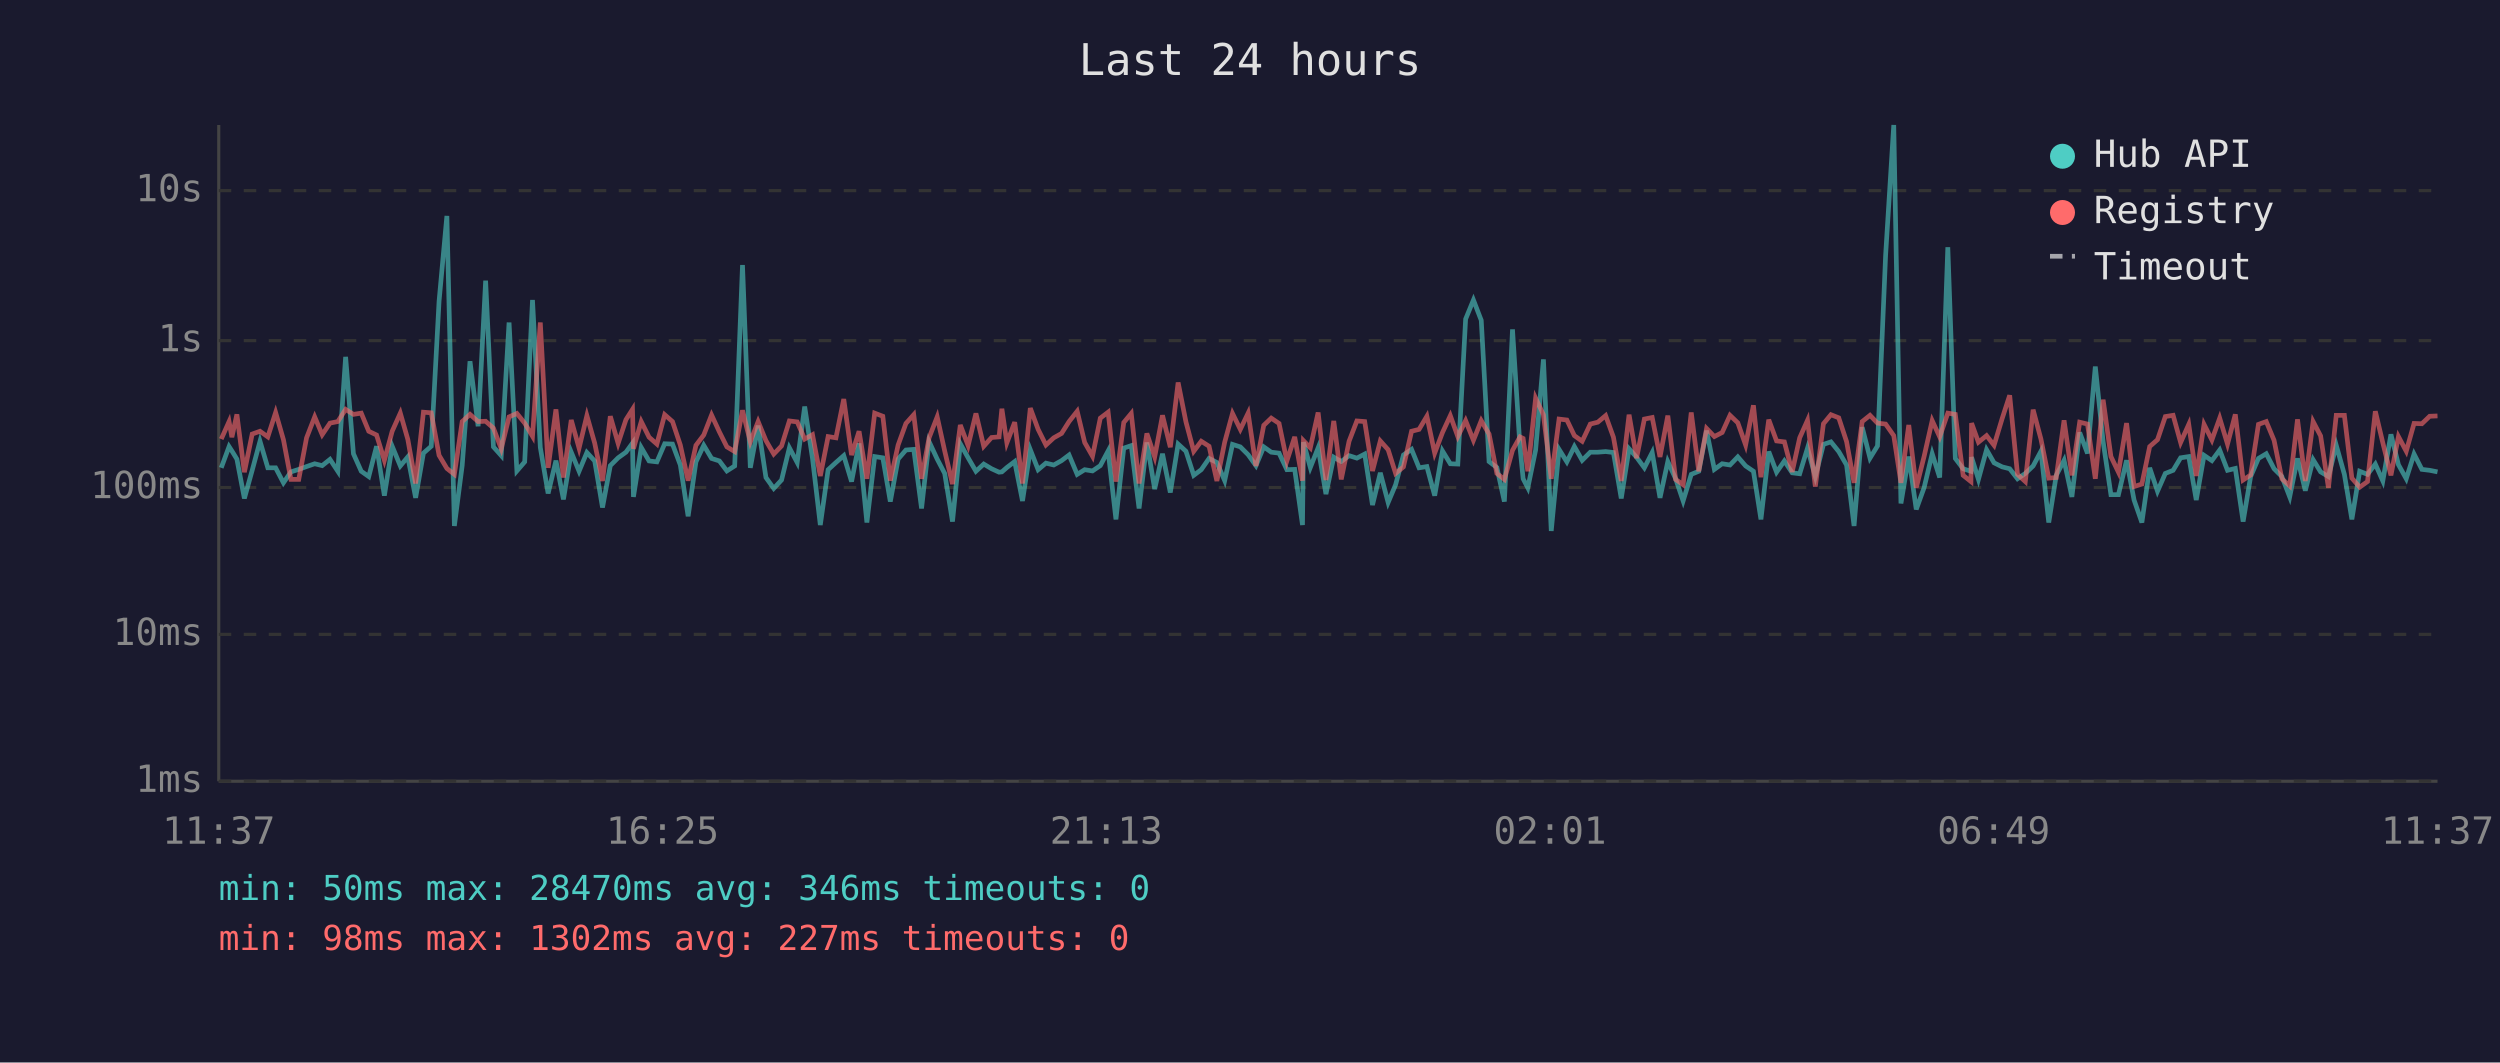
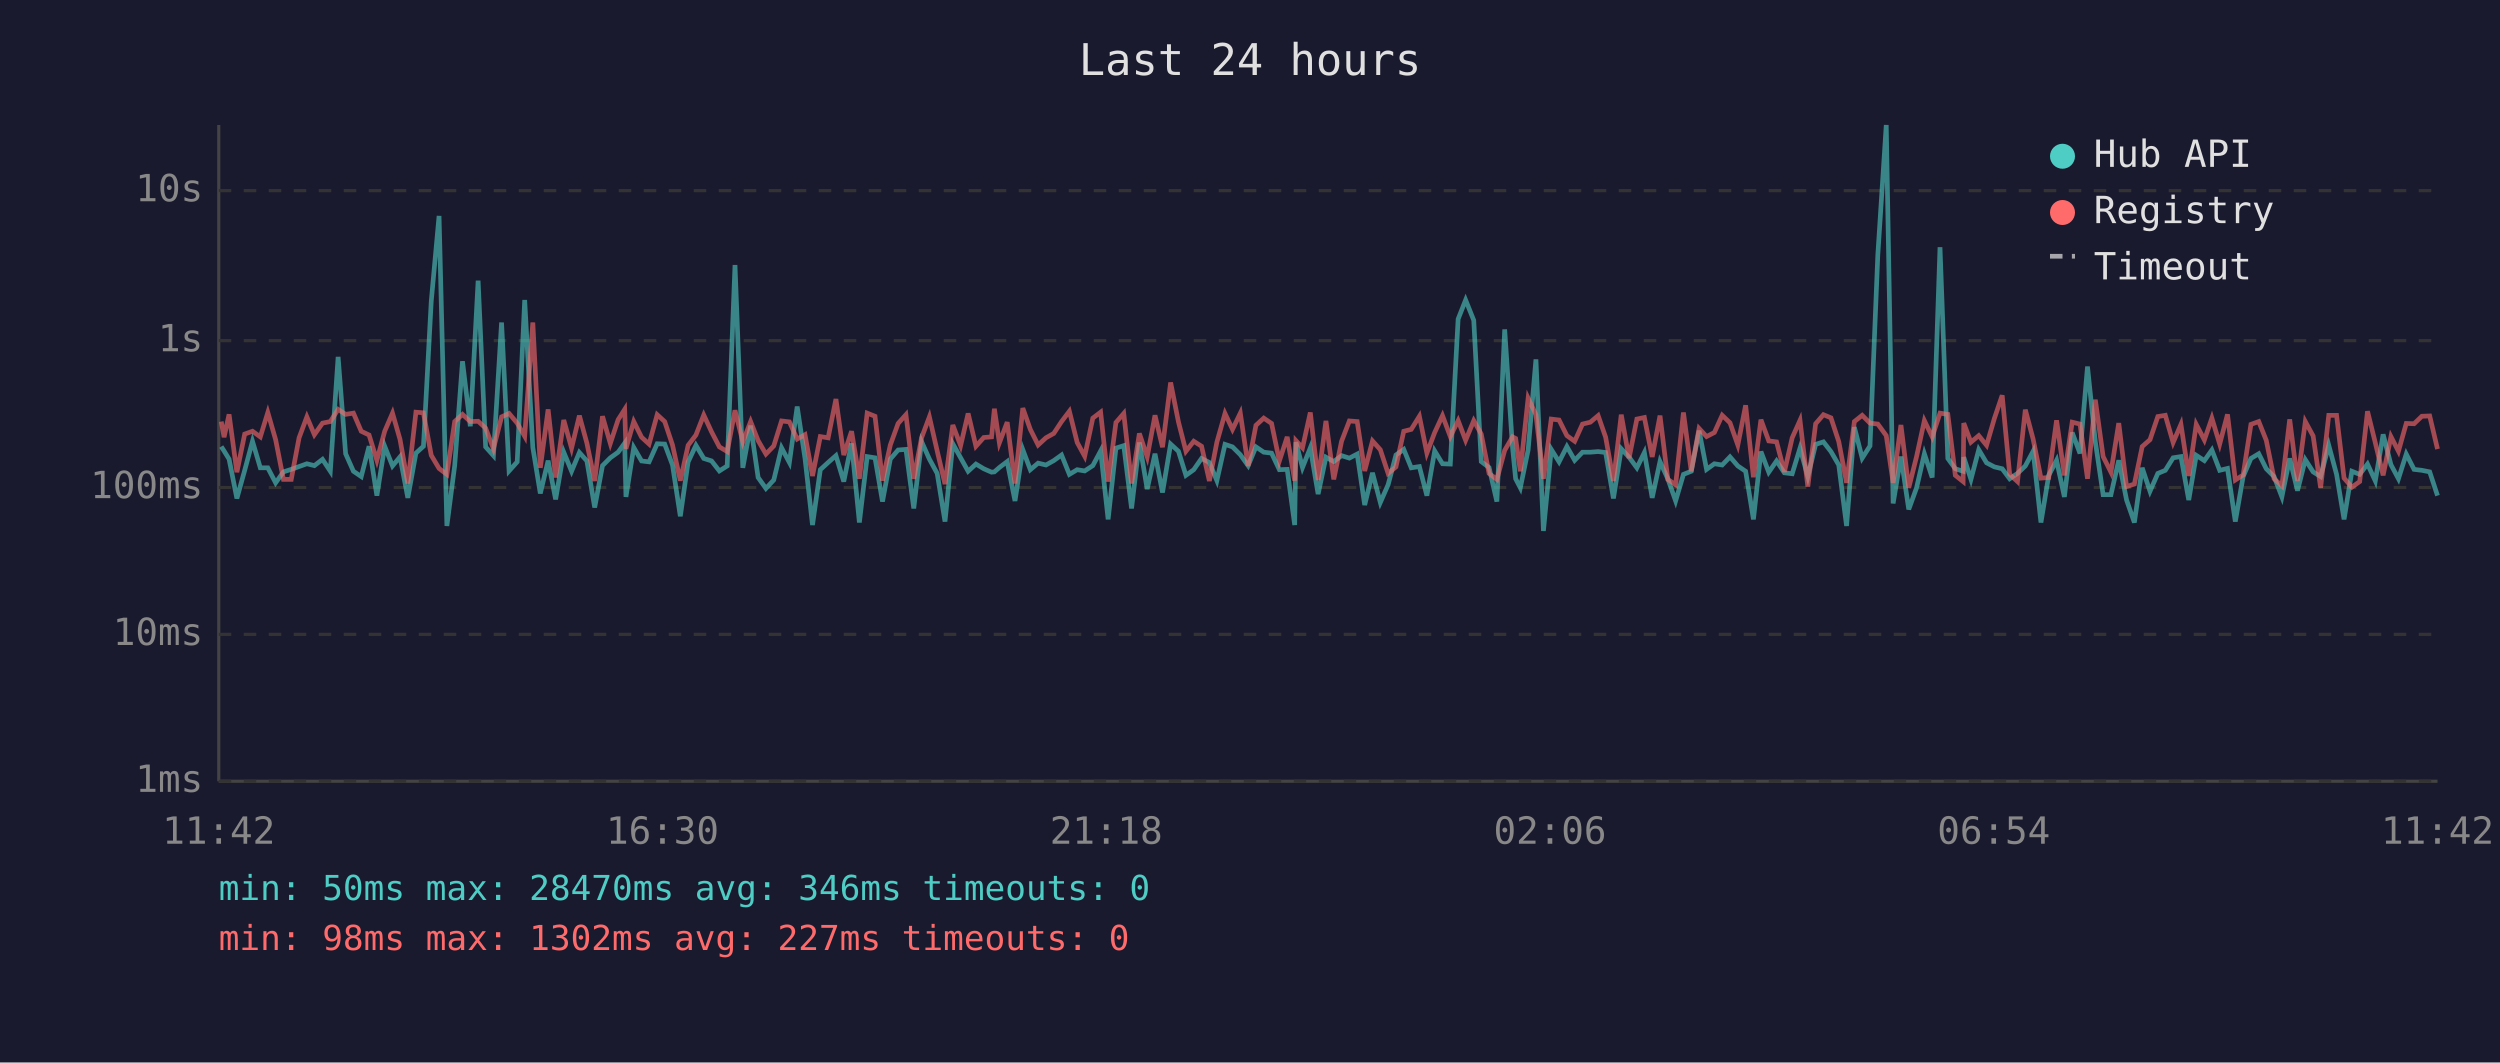
<svg xmlns="http://www.w3.org/2000/svg" viewBox="0 0 800 340" font-family="monospace" font-size="12">
  <rect width="800" height="340" fill="#1a1a2e" />
  <text x="400" y="24" fill="#e0e0e0" font-size="14" text-anchor="middle">Last 24 hours</text>
  <line x1="70" y1="40" x2="70" y2="250" stroke="#444" stroke-width="1" />
  <line x1="70" y1="250" x2="780" y2="250" stroke="#444" stroke-width="1" />
  <line x1="70" y1="250" x2="780" y2="250" stroke="#333" stroke-width="1" stroke-dasharray="4" />
  <text x="65" y="250" fill="#888" text-anchor="end" dominant-baseline="middle">1ms</text>
  <line x1="70" y1="203" x2="780" y2="203" stroke="#333" stroke-width="1" stroke-dasharray="4" />
  <text x="65" y="203" fill="#888" text-anchor="end" dominant-baseline="middle">10ms</text>
  <line x1="70" y1="156" x2="780" y2="156" stroke="#333" stroke-width="1" stroke-dasharray="4" />
  <text x="65" y="156" fill="#888" text-anchor="end" dominant-baseline="middle">100ms</text>
  <line x1="70" y1="109" x2="780" y2="109" stroke="#333" stroke-width="1" stroke-dasharray="4" />
  <text x="65" y="109" fill="#888" text-anchor="end" dominant-baseline="middle">1s</text>
  <line x1="70" y1="61" x2="780" y2="61" stroke="#333" stroke-width="1" stroke-dasharray="4" />
  <text x="65" y="61" fill="#888" text-anchor="end" dominant-baseline="middle">10s</text>
-   <text x="70" y="270" fill="#888" text-anchor="middle">11:37</text>
-   <text x="212" y="270" fill="#888" text-anchor="middle">16:25</text>
-   <text x="354" y="270" fill="#888" text-anchor="middle">21:13</text>
-   <text x="496" y="270" fill="#888" text-anchor="middle">02:01</text>
-   <text x="638" y="270" fill="#888" text-anchor="middle">06:49</text>
-   <text x="780" y="270" fill="#888" text-anchor="middle">11:37</text>
-   <polyline points="70.8,149.7 73.3,142.9 74.2,144.3 75.8,146.9 78.2,159.5 80.7,150.5 83.2,141.2 85.7,149.7 88.2,149.7 90.7,154.5 93.1,151.0 95.6,150.2 98.1,149.3 100.7,148.4 103.1,149.0 105.6,147.0 108.1,150.8 110.6,114.2 113.1,145.2 115.6,150.8 118.0,152.5 120.5,142.8 123.0,158.6 125.5,142.8 128.1,149.1 130.5,146.2 133.0,159.3 135.5,145.0 138.0,142.8 140.5,96.4 143.0,69.1 145.4,168.3 147.9,149.0 150.4,115.6 153.0,136.4 155.4,89.8 157.9,143.0 160.4,145.8 162.9,103.2 165.4,150.7 167.9,147.8 170.4,96.0 172.9,143.2 175.4,157.9 177.9,147.4 180.3,159.8 182.8,144.7 185.3,150.8 187.8,144.8 190.3,147.5 192.8,162.4 195.3,149.0 197.8,146.5 200.3,144.7 202.4,141.8 202.7,159.0 205.2,143.2 207.7,147.5 210.2,147.8 212.7,142.0 215.2,142.1 217.7,148.8 220.2,165.2 222.7,147.8 225.2,142.5 227.7,146.7 230.2,147.5 232.6,150.7 235.1,149.1 237.6,84.8 240.1,149.7 242.6,136.2 245.1,152.8 247.6,156.3 250.1,153.6 252.6,143.3 255.1,148.0 257.5,130.1 260.0,146.7 262.5,168.0 265.0,150.3 267.5,148.0 270.0,145.8 272.5,154.1 274.9,141.9 277.4,167.2 279.9,146.1 282.5,146.5 284.9,160.5 287.4,146.9 289.9,144.0 292.4,143.8 294.9,162.7 297.3,141.3 299.9,146.9 302.3,151.5 304.8,166.9 307.3,142.0 309.8,146.5 312.3,150.8 314.8,148.5 317.3,150.0 319.7,151.1 320.6,151.0 322.2,149.6 324.7,147.7 327.2,160.3 329.7,143.9 332.2,150.3 334.7,148.2 337.2,148.8 339.7,147.4 342.1,145.6 344.7,151.8 347.1,150.3 349.6,150.7 352.1,149.0 354.6,144.3 357.1,166.2 359.6,143.4 362.0,142.6 364.5,162.7 367.0,141.6 369.5,156.5 372.0,145.2 374.5,157.6 377.0,142.1 379.5,144.4 382.0,152.1 384.4,150.3 386.9,146.7 389.4,148.0 391.9,153.8 394.4,142.2 396.9,143.0 399.4,145.5 401.9,149.0 404.4,143.0 406.8,144.7 409.3,145.0 411.8,150.3 414.3,150.2 416.8,168.0 417.1,141.5 419.3,149.6 421.8,143.3 424.3,158.1 426.8,146.3 429.2,147.7 431.7,145.8 434.2,146.6 436.7,145.3 439.2,161.6 441.7,151.3 444.2,160.8 446.6,155.1 449.1,145.6 451.7,143.8 454.1,149.7 456.6,149.3 459.1,158.6 461.6,144.3 464.1,148.4 466.5,148.5 469.0,102.1 471.5,96.0 474.0,102.5 476.5,147.7 479.0,149.6 481.4,160.5 484.0,105.4 486.4,143.1 487.4,153.2 488.9,156.1 491.4,144.0 493.9,115.0 496.4,169.9 498.9,143.8 501.4,147.8 503.8,142.9 506.3,147.3 508.9,144.7 511.3,144.7 513.8,144.5 516.3,144.8 518.8,159.5 521.3,143.6 523.7,146.3 526.2,149.7 528.7,144.8 531.2,159.3 533.7,147.7 536.2,153.2 538.6,160.3 541.2,151.8 543.6,150.8 546.1,137.8 548.6,150.2 551.1,148.4 553.6,148.8 556.1,146.2 558.6,149.1 561.1,150.8 563.5,166.2 566.0,144.5 568.5,151.1 571.0,147.5 573.5,151.3 575.9,151.6 578.4,143.4 580.9,152.5 583.5,142.2 585.9,141.4 588.4,144.5 590.9,148.8 593.3,168.3 595.9,136.7 598.4,146.6 600.8,142.7 603.4,81.6 606.0,40.0 608.3,161.1 610.8,146.1 613.2,163.0 615.7,156.1 618.3,145.2 620.7,152.8 623.3,79.1 625.7,146.7 628.2,150.0 630.7,150.8 630.9,146.3 633.1,153.4 635.7,143.9 638.1,148.1 640.7,149.4 643.1,150.0 645.6,153.2 648.1,151.5 650.6,149.1 653.1,144.4 655.6,167.2 658.0,152.1 660.5,147.3 663.0,159.0 665.5,138.4 668.0,145.1 670.5,117.3 673.0,141.3 675.5,158.3 677.9,158.3 680.5,147.3 682.9,160.0 685.4,167.2 687.9,149.7 690.4,157.2 692.9,151.5 695.4,150.5 697.8,146.5 700.4,146.1 702.8,160.0 705.3,145.7 707.8,147.4 710.3,144.0 712.8,150.5 715.3,149.9 717.8,166.9 720.2,152.5 722.7,146.7 725.2,145.2 727.7,150.0 730.2,152.5 732.7,159.0 735.2,146.7 737.7,157.0 740.2,147.1 742.6,151.0 745.1,152.5 747.6,142.5 750.2,151.8 752.6,166.2 755.1,150.8 757.6,151.8 760.1,148.5 762.5,153.9 765.1,139.0 767.5,148.7 770.0,153.2 772.5,145.3 775.0,150.2 777.5,150.5 780.0,151.0" fill="none" stroke="#4ecdc4" stroke-width="1.5" opacity="0.6" />
-   <polyline points="70.8,140.5 73.3,134.9 74.2,139.9 75.8,132.6 78.2,151.1 80.7,138.9 83.2,138.0 85.7,139.8 88.2,132.0 90.7,140.7 93.1,153.4 95.6,153.4 98.1,140.1 100.7,133.4 103.1,139.1 105.6,135.4 108.1,134.9 110.6,131.0 113.1,132.6 115.6,132.2 118.0,138.0 120.5,139.2 123.0,147.3 125.5,138.0 128.1,132.2 130.5,140.6 133.0,154.7 135.5,131.9 138.0,132.1 140.5,145.7 143.0,149.9 145.4,151.8 147.9,134.9 150.4,132.6 153.0,134.9 155.4,134.8 157.9,137.0 160.4,143.6 162.9,133.4 165.4,132.3 167.9,135.4 170.4,139.6 172.9,103.2 175.4,149.7 177.9,131.0 180.3,152.8 182.8,134.4 185.3,143.4 187.8,133.0 190.3,141.8 192.8,153.9 195.3,133.2 197.8,141.9 200.3,134.3 202.4,131.0 202.7,143.6 205.2,134.9 207.7,139.9 210.2,142.1 212.7,132.7 215.2,134.9 217.7,142.4 220.2,153.8 222.7,142.5 225.2,139.2 227.7,132.8 230.2,138.2 232.6,143.0 235.1,144.5 237.6,131.3 240.1,141.4 242.6,134.9 245.1,141.0 247.6,145.3 250.1,142.7 252.6,134.7 255.1,135.0 257.5,140.5 260.0,139.1 262.5,152.3 265.0,139.7 267.5,140.1 270.0,127.7 272.5,145.6 274.9,138.0 277.4,153.2 279.9,132.2 282.5,133.2 284.9,153.8 287.4,142.4 289.9,135.5 292.4,132.7 294.9,153.2 297.3,140.1 299.9,133.4 302.3,144.3 304.8,154.9 307.3,136.0 309.8,142.6 312.3,132.3 314.8,142.8 317.3,140.0 319.7,139.8 320.6,130.8 322.2,141.7 324.7,135.1 327.2,154.7 329.7,130.6 332.2,137.4 334.7,142.4 337.2,140.1 339.7,138.7 342.1,134.9 344.7,131.6 347.1,141.6 349.6,146.0 352.1,133.8 354.6,131.9 357.1,154.1 359.6,135.2 362.0,132.3 364.5,154.7 367.0,138.7 369.5,146.2 372.0,132.9 374.5,143.1 377.0,122.4 379.5,135.0 382.0,144.4 384.4,141.2 386.9,142.8 389.4,153.9 391.9,141.5 394.4,132.3 396.9,137.4 399.4,132.2 401.9,149.1 404.4,136.1 406.8,133.8 409.3,135.5 411.8,147.5 414.3,139.8 416.8,153.8 417.1,141.0 419.3,143.3 421.8,132.0 424.3,153.6 426.8,134.7 429.2,153.4 431.7,141.2 434.2,134.7 436.7,134.9 439.2,150.7 441.7,141.1 444.2,143.9 446.6,151.5 449.1,149.4 451.7,138.0 454.1,137.4 456.6,133.2 459.1,145.0 461.6,138.4 464.1,133.0 466.5,139.7 469.0,134.6 471.5,140.9 474.0,134.6 476.5,138.9 479.0,151.5 481.4,153.4 484.0,144.1 486.4,139.8 487.4,140.3 488.9,150.8 491.4,127.4 493.9,132.7 496.4,153.2 498.9,134.1 501.4,134.4 503.8,139.4 506.3,141.2 508.9,135.7 511.3,135.1 513.8,133.0 516.3,139.9 518.8,153.9 521.3,132.7 523.7,146.6 526.2,134.1 528.7,133.6 531.2,146.2 533.7,133.0 536.2,153.4 538.6,155.1 541.2,132.0 543.6,150.8 546.1,137.1 548.6,139.7 551.1,138.4 553.6,132.9 556.1,135.3 558.6,142.4 561.1,129.7 563.5,152.7 566.0,134.3 568.5,141.1 571.0,141.4 573.5,151.0 575.9,140.1 578.4,134.5 580.9,155.7 583.5,135.6 585.9,132.7 588.4,133.7 590.9,141.3 593.3,154.5 595.9,134.9 598.4,132.9 600.8,135.4 603.4,135.7 606.0,139.4 608.3,154.5 610.8,136.0 613.2,156.1 615.7,146.1 618.3,134.6 620.7,139.8 623.3,132.2 625.7,132.6 628.2,152.1 630.7,154.1 630.9,135.4 633.1,141.5 635.7,139.4 638.1,142.5 640.7,133.9 643.1,126.5 645.6,151.8 648.1,154.1 650.6,131.1 653.1,140.5 655.6,153.0 658.0,152.8 660.5,134.5 663.0,152.1 665.5,135.1 668.0,135.7 670.5,153.2 673.0,127.9 675.5,146.1 677.9,151.1 680.5,135.4 682.9,155.7 685.4,154.9 687.9,142.9 690.4,140.7 692.9,133.3 695.4,132.9 697.8,141.6 700.4,135.8 702.8,152.3 705.3,135.8 707.8,140.8 710.3,133.8 712.8,142.1 715.3,132.6 717.8,153.6 720.2,152.0 722.7,135.8 725.2,134.9 727.7,140.9 730.2,153.2 732.7,155.5 735.2,134.2 737.7,153.9 740.2,134.9 742.6,139.5 745.1,156.1 747.6,132.9 750.2,132.9 752.6,153.0 755.1,155.9 757.6,154.1 760.1,131.6 762.5,141.7 765.1,152.1 767.5,139.7 770.0,144.4 772.5,135.5 775.0,135.6 777.5,133.2 780.0,133.1" fill="none" stroke="#ff6b6b" stroke-width="1.5" opacity="0.6" />
+   <text x="70" y="270" fill="#888" text-anchor="middle">11:42</text>
+   <text x="212" y="270" fill="#888" text-anchor="middle">16:30</text>
+   <text x="354" y="270" fill="#888" text-anchor="middle">21:18</text>
+   <text x="496" y="270" fill="#888" text-anchor="middle">02:06</text>
+   <text x="638" y="270" fill="#888" text-anchor="middle">06:54</text>
+   <text x="780" y="270" fill="#888" text-anchor="middle">11:42</text>
+   <polyline points="70.8,142.9 71.7,144.3 73.3,146.9 75.8,159.5 78.3,150.5 80.8,141.2 83.3,149.7 85.7,149.7 88.2,154.5 90.7,151.0 93.2,150.2 95.7,149.3 98.2,148.4 100.6,149.0 103.2,147.0 105.7,150.8 108.2,114.2 110.6,145.2 113.1,150.8 115.6,152.5 118.1,142.8 120.6,158.6 123.1,142.8 125.6,149.1 128.0,146.2 130.5,159.3 133.1,145.0 135.5,142.8 138.0,96.4 140.5,69.1 143.0,168.3 145.5,149.0 148.0,115.6 150.5,136.4 153.0,89.8 155.4,143.0 157.9,145.8 160.5,103.2 162.9,150.7 165.5,147.8 167.9,96.0 170.5,143.2 172.9,157.9 175.4,147.4 177.8,159.8 180.4,144.7 182.9,150.8 185.4,144.8 187.8,147.5 190.3,162.4 192.8,149.0 195.3,146.5 197.8,144.7 199.9,141.8 200.3,159.0 202.8,143.2 205.3,147.5 207.7,147.8 210.3,142.0 212.7,142.1 215.2,148.8 217.7,165.2 220.2,147.8 222.7,142.5 225.2,146.7 227.7,147.5 230.2,150.7 232.7,149.1 235.2,84.8 237.7,149.7 240.2,136.2 242.6,152.8 245.1,156.3 247.6,153.6 250.1,143.3 252.6,148.0 255.1,130.1 257.6,146.7 260.0,168.0 262.5,150.3 265.0,148.0 267.5,145.8 270.0,154.1 272.5,141.9 275.0,167.2 277.5,146.1 280.0,146.5 282.4,160.5 284.9,146.9 287.4,144.0 289.9,143.8 292.4,162.7 294.9,141.3 297.4,146.9 299.9,151.5 302.4,166.9 304.9,142.0 307.4,146.5 309.8,150.8 312.3,148.5 314.8,150.0 317.3,151.1 318.2,151.0 319.8,149.6 322.3,147.7 324.8,160.3 327.3,143.9 329.7,150.3 332.2,148.2 334.7,148.8 337.2,147.4 339.7,145.6 342.2,151.8 344.7,150.3 347.1,150.7 349.7,149.0 352.2,144.3 354.6,166.2 357.1,143.4 359.6,142.6 362.1,162.7 364.6,141.6 367.1,156.5 369.6,145.2 372.0,157.6 374.6,142.1 377.1,144.4 379.5,152.1 382.0,150.3 384.5,146.7 387.0,148.0 389.4,153.8 392.0,142.2 394.4,143.0 396.9,145.5 399.4,149.0 401.9,143.0 404.4,144.7 406.9,145.0 409.4,150.3 411.9,150.2 414.3,168.0 414.7,141.5 416.8,149.6 419.3,143.3 421.8,158.1 424.3,146.3 426.8,147.7 429.3,145.8 431.8,146.6 434.3,145.3 436.7,161.6 439.2,151.3 441.7,160.8 444.2,155.1 446.7,145.6 449.2,143.8 451.6,149.7 454.2,149.3 456.6,158.6 459.1,144.3 461.6,148.4 464.1,148.5 466.6,102.1 469.0,96.0 471.6,102.5 474.0,147.7 476.5,149.6 479.0,160.5 481.5,105.4 484.0,143.1 485.0,153.2 486.5,156.1 489.0,144.0 491.5,115.0 493.9,169.9 496.4,143.8 498.9,147.8 501.4,142.9 503.9,147.3 506.4,144.7 508.9,144.7 511.4,144.5 513.8,144.8 516.3,159.5 518.8,143.6 521.3,146.3 523.8,149.7 526.2,144.8 528.7,159.3 531.2,147.7 533.7,153.2 536.2,160.3 538.7,151.8 541.2,150.8 543.7,137.8 546.1,150.2 548.6,148.4 551.1,148.8 553.6,146.2 556.1,149.1 558.6,150.8 561.1,166.2 563.5,144.5 566.0,151.1 568.5,147.5 571.0,151.3 573.5,151.6 576.0,143.4 578.5,152.5 581.0,142.2 583.5,141.4 585.9,144.5 588.4,148.8 590.9,168.3 593.4,136.7 595.9,146.6 598.4,142.7 600.9,81.6 603.6,40.0 605.8,161.1 608.3,146.1 610.8,163.0 613.3,156.1 615.8,145.2 618.3,152.8 620.8,79.1 623.3,146.7 625.7,150.0 628.2,150.8 628.4,146.3 630.7,153.4 633.2,143.9 635.7,148.1 638.2,149.4 640.7,150.0 643.1,153.2 645.6,151.5 648.1,149.1 650.6,144.4 653.1,167.2 655.6,152.1 658.1,147.3 660.6,159.0 663.1,138.4 665.6,145.1 668.0,117.3 670.5,141.3 673.0,158.3 675.5,158.3 678.0,147.3 680.5,160.0 683.0,167.2 685.5,149.7 688.0,157.2 690.5,151.5 692.9,150.5 695.4,146.5 697.9,146.1 700.4,160.0 702.8,145.7 705.4,147.4 707.8,144.0 710.3,150.5 712.8,149.9 715.3,166.9 717.8,152.5 720.3,146.7 722.8,145.2 725.2,150.0 727.7,152.5 730.2,159.0 732.7,146.7 735.2,157.0 737.7,147.1 740.2,151.0 742.6,152.5 745.2,142.5 747.7,151.8 750.1,166.2 752.6,150.8 755.1,151.8 757.6,148.5 760.1,153.9 762.6,139.0 765.1,148.7 767.5,153.2 770.0,145.3 772.5,150.2 775.0,150.5 777.5,151.0 780.0,158.6" fill="none" stroke="#4ecdc4" stroke-width="1.5" opacity="0.6" />
+   <polyline points="70.8,134.9 71.7,139.9 73.3,132.6 75.8,151.1 78.3,138.9 80.8,138.0 83.3,139.8 85.7,132.0 88.2,140.7 90.7,153.4 93.2,153.4 95.7,140.1 98.2,133.4 100.6,139.1 103.2,135.4 105.7,134.9 108.2,131.0 110.6,132.6 113.1,132.2 115.6,138.0 118.1,139.2 120.6,147.3 123.1,138.0 125.6,132.2 128.0,140.6 130.5,154.7 133.1,131.9 135.5,132.1 138.0,145.7 140.5,149.9 143.0,151.8 145.5,134.9 148.0,132.6 150.5,134.9 153.0,134.8 155.4,137.0 157.9,143.6 160.5,133.4 162.9,132.3 165.5,135.4 167.9,139.6 170.5,103.2 172.9,149.7 175.4,131.0 177.8,152.8 180.4,134.4 182.9,143.4 185.4,133.0 187.8,141.8 190.3,153.9 192.8,133.2 195.3,141.9 197.8,134.3 199.9,131.0 200.3,143.6 202.8,134.9 205.3,139.9 207.7,142.1 210.3,132.7 212.7,134.9 215.2,142.4 217.7,153.8 220.2,142.5 222.7,139.2 225.2,132.8 227.7,138.2 230.2,143.0 232.7,144.5 235.2,131.3 237.7,141.4 240.2,134.9 242.6,141.0 245.1,145.3 247.6,142.7 250.1,134.7 252.6,135.0 255.1,140.5 257.6,139.1 260.0,152.3 262.5,139.7 265.0,140.1 267.5,127.7 270.0,145.6 272.5,138.0 275.0,153.2 277.5,132.2 280.0,133.2 282.4,153.8 284.9,142.4 287.4,135.5 289.9,132.7 292.4,153.2 294.9,140.1 297.4,133.4 299.9,144.3 302.4,154.9 304.9,136.0 307.4,142.6 309.8,132.3 312.3,142.8 314.8,140.0 317.3,139.8 318.2,130.8 319.8,141.7 322.3,135.1 324.8,154.7 327.3,130.6 329.7,137.4 332.2,142.4 334.7,140.1 337.2,138.7 339.7,134.9 342.2,131.6 344.7,141.6 347.1,146.0 349.7,133.8 352.2,131.9 354.6,154.1 357.1,135.2 359.6,132.3 362.1,154.7 364.6,138.7 367.1,146.2 369.6,132.9 372.0,143.1 374.6,122.4 377.1,135.0 379.5,144.4 382.0,141.2 384.5,142.8 387.0,153.9 389.4,141.5 392.0,132.3 394.4,137.4 396.9,132.2 399.4,149.1 401.9,136.1 404.4,133.8 406.9,135.5 409.4,147.5 411.9,139.8 414.3,153.8 414.7,141.0 416.8,143.3 419.3,132.0 421.8,153.6 424.3,134.7 426.8,153.4 429.3,141.2 431.8,134.7 434.3,134.9 436.7,150.7 439.2,141.1 441.7,143.9 444.2,151.5 446.7,149.4 449.2,138.0 451.6,137.4 454.2,133.2 456.6,145.0 459.1,138.4 461.6,133.0 464.1,139.7 466.6,134.6 469.0,140.9 471.6,134.6 474.0,138.9 476.5,151.5 479.0,153.4 481.5,144.1 484.0,139.8 485.0,140.3 486.5,150.8 489.0,127.4 491.5,132.7 493.9,153.2 496.4,134.1 498.9,134.4 501.4,139.4 503.9,141.2 506.4,135.7 508.9,135.1 511.4,133.0 513.8,139.9 516.3,153.9 518.8,132.7 521.3,146.6 523.8,134.1 526.2,133.6 528.7,146.2 531.2,133.0 533.7,153.4 536.2,155.1 538.7,132.0 541.2,150.8 543.7,137.1 546.1,139.7 548.6,138.4 551.1,132.9 553.6,135.3 556.1,142.4 558.6,129.7 561.1,152.7 563.5,134.3 566.0,141.1 568.5,141.4 571.0,151.0 573.5,140.1 576.0,134.5 578.5,155.7 581.0,135.6 583.5,132.7 585.9,133.7 588.4,141.3 590.9,154.5 593.4,134.9 595.9,132.9 598.4,135.4 600.9,135.7 603.6,139.4 605.8,154.5 608.3,136.0 610.8,156.1 613.3,146.1 615.8,134.6 618.3,139.8 620.8,132.2 623.3,132.6 625.7,152.1 628.2,154.1 628.4,135.4 630.7,141.5 633.2,139.4 635.7,142.5 638.2,133.9 640.7,126.5 643.1,151.8 645.6,154.1 648.1,131.1 650.6,140.5 653.1,153.0 655.6,152.8 658.1,134.5 660.6,152.1 663.1,135.1 665.6,135.7 668.0,153.2 670.5,127.9 673.0,146.1 675.5,151.1 678.0,135.4 680.5,155.7 683.0,154.9 685.5,142.9 688.0,140.7 690.5,133.3 692.9,132.9 695.4,141.6 697.9,135.8 700.4,152.3 702.8,135.8 705.4,140.8 707.8,133.8 710.3,142.1 712.8,132.6 715.3,153.6 717.8,152.0 720.3,135.8 722.8,134.9 725.2,140.9 727.7,153.2 730.2,155.5 732.7,134.2 735.2,153.9 737.7,134.9 740.2,139.5 742.6,156.1 745.2,132.9 747.7,132.9 750.1,153.0 752.6,155.9 755.1,154.1 757.6,131.6 760.1,141.7 762.6,152.1 765.1,139.7 767.5,144.4 770.0,135.5 772.5,135.6 775.0,133.2 777.5,133.1 780.0,143.7" fill="none" stroke="#ff6b6b" stroke-width="1.5" opacity="0.6" />
  <circle cx="660" cy="50" r="4" fill="#4ecdc4" />
  <text x="670" y="50" fill="#e0e0e0" dominant-baseline="middle">Hub API</text>
  <circle cx="660" cy="68" r="4" fill="#ff6b6b" />
  <text x="670" y="68" fill="#e0e0e0" dominant-baseline="middle">Registry</text>
  <line x1="656" y1="82" x2="664" y2="82" stroke="#e0e0e0" stroke-width="1.5" stroke-dasharray="4,3" opacity="0.7" />
  <text x="670" y="86" fill="#e0e0e0" dominant-baseline="middle">Timeout</text>
  <text x="70" y="288" fill="#4ecdc4" font-size="11">min: 50ms  max: 28470ms  avg: 346ms  timeouts: 0</text>
  <text x="70" y="304" fill="#ff6b6b" font-size="11">min: 98ms  max: 1302ms  avg: 227ms  timeouts: 0</text>
</svg>
